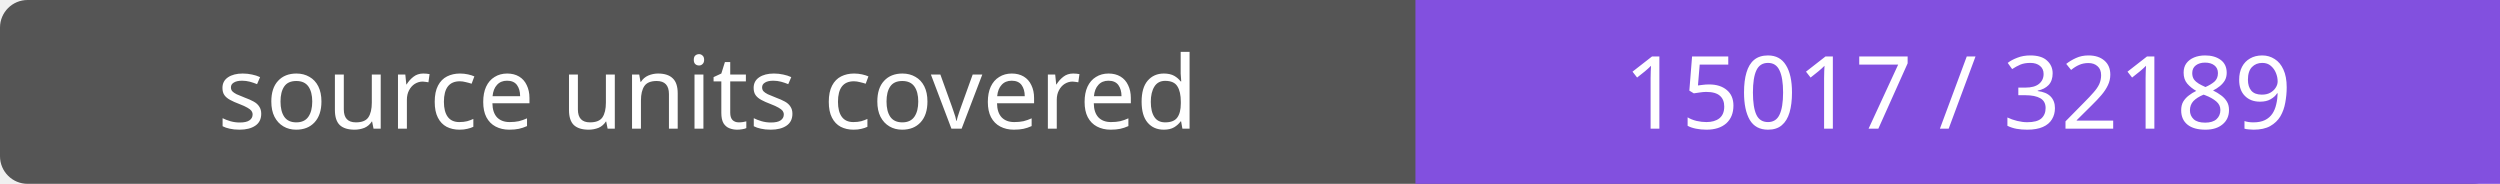
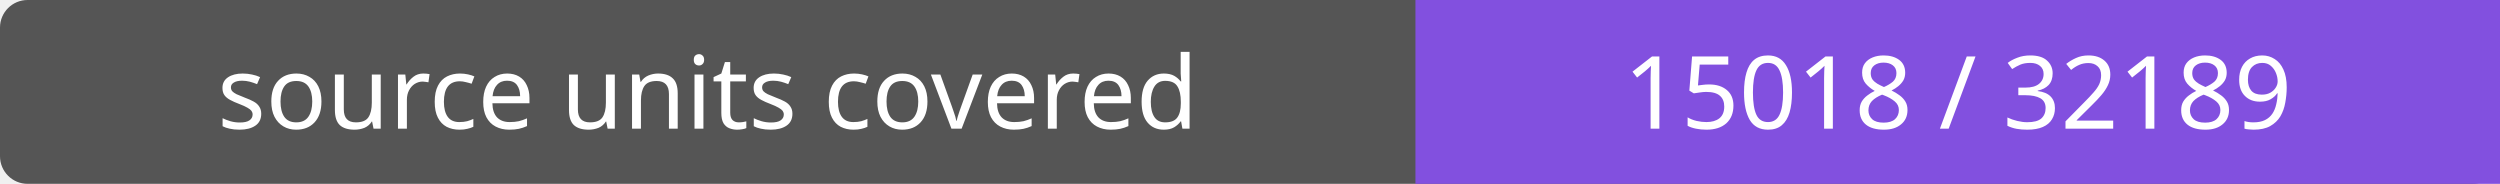
- <svg xmlns="http://www.w3.org/2000/svg" width="272" height="20" role="img" aria-label="source units covered: 15017 / 32189">
+ <svg xmlns="http://www.w3.org/2000/svg" width="272" height="20" role="img" aria-label="source units covered: 15018 / 32189">
  <rect width="272" height="20" rx="3" fill="#555" />
  <path fill="#8250df" d="M154 0h118v20H154z" />
  <g fill="#fff" text-anchor="middle" font-family="Verdana,sans-serif" font-size="11">
    <text x="77.0" y="14">source units covered</text>
-     <text x="213.0" y="14">15017 / 32189</text>
+     <text x="213.0" y="14">15018 / 32189</text>
  </g>
</svg>
